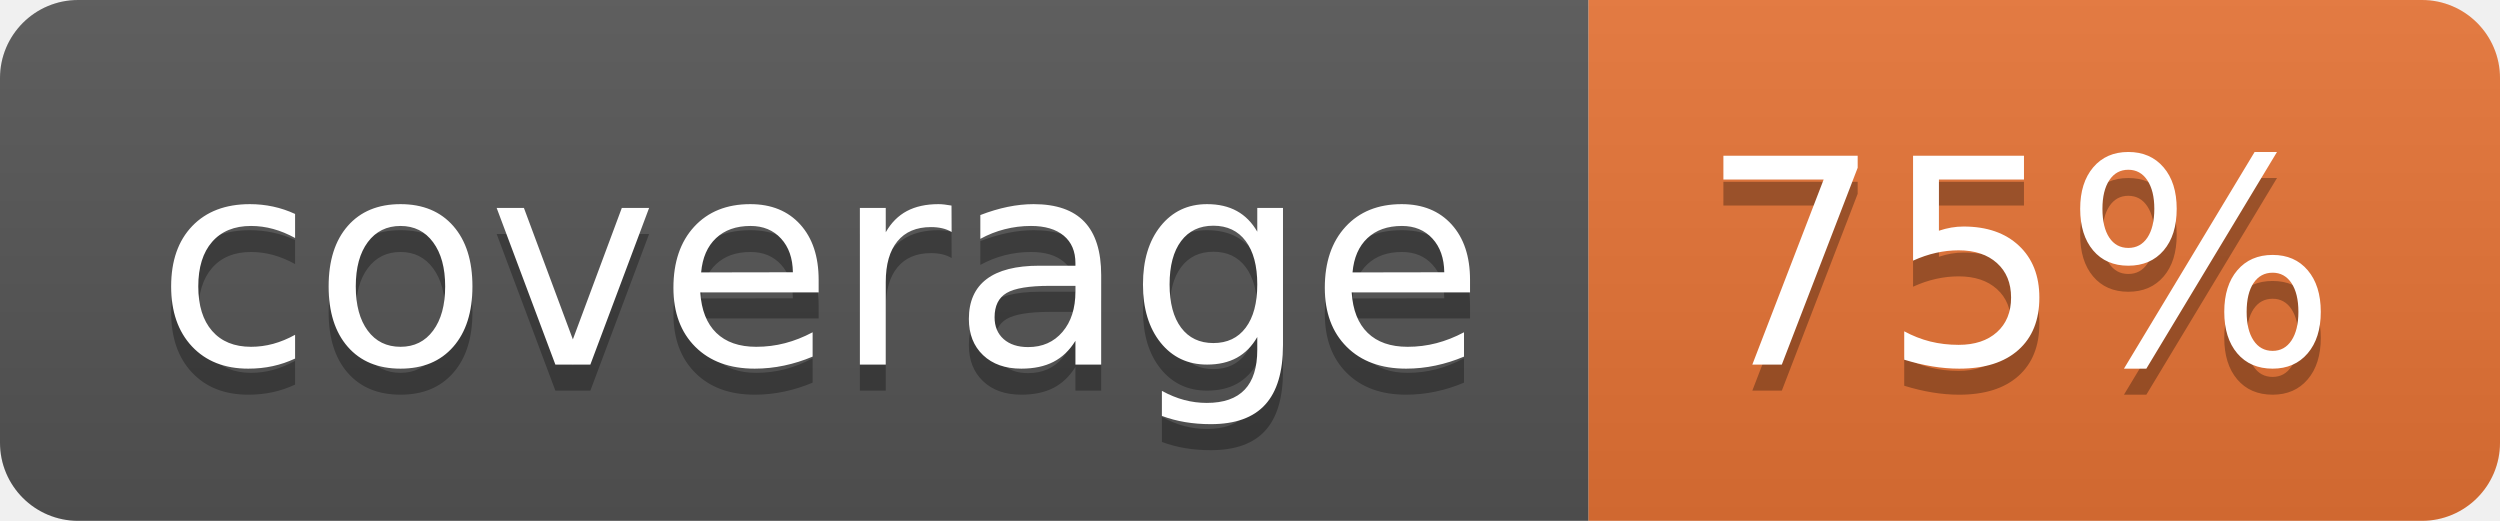
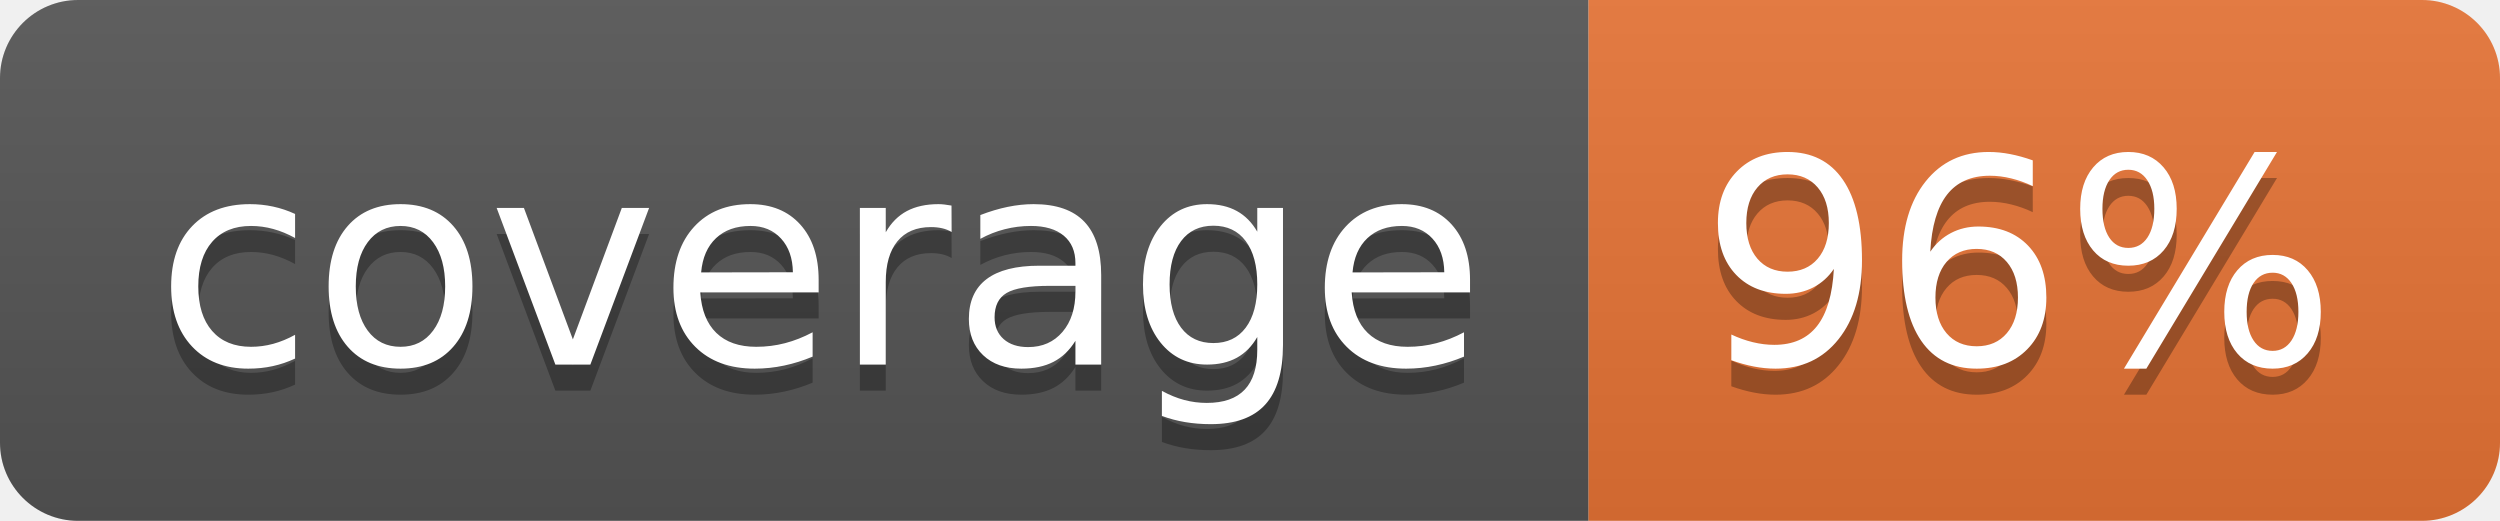
<svg xmlns="http://www.w3.org/2000/svg" width="96" height="20">
  <linearGradient id="b" x2="0" y2="100%">
    <stop offset="0" stop-color="#bbb" stop-opacity=".1" />
    <stop offset="1" stop-opacity=".1" />
  </linearGradient>
  <clipPath id="a">
    <rect width="96" height="20" rx="3" fill="#fff" />
  </clipPath>
  <g clip-path="url(#a)">
    <path fill="#555" d="M0 0h61v20H0z" />
    <path fill="#E87435" d="M61 0h35v20H61z" />
    <path fill="url(#b)" d="M0 0h96v20H0z" />
  </g>
  <g fill="#fff" text-anchor="middle" font-family="DejaVu Sans,Verdana,Geneva,sans-serif" font-size="110">
    <text x="315" y="150" fill="#010101" fill-opacity=".3" transform="scale(.1)" textLength="510">coverage</text>
    <text x="315" y="140" transform="scale(.1)" textLength="510">coverage</text>
-     <text x="775" y="150" fill="#010101" fill-opacity=".3" transform="scale(.1)" textLength="250">75%</text>
-     <text x="775" y="140" transform="scale(.1)" textLength="250">75%</text>
+     <text x="775" y="150" fill="#010101" fill-opacity=".3" transform="scale(.1)" textLength="250">96%</text>
+     <text x="775" y="140" transform="scale(.1)" textLength="250">96%</text>
  </g>
</svg>
